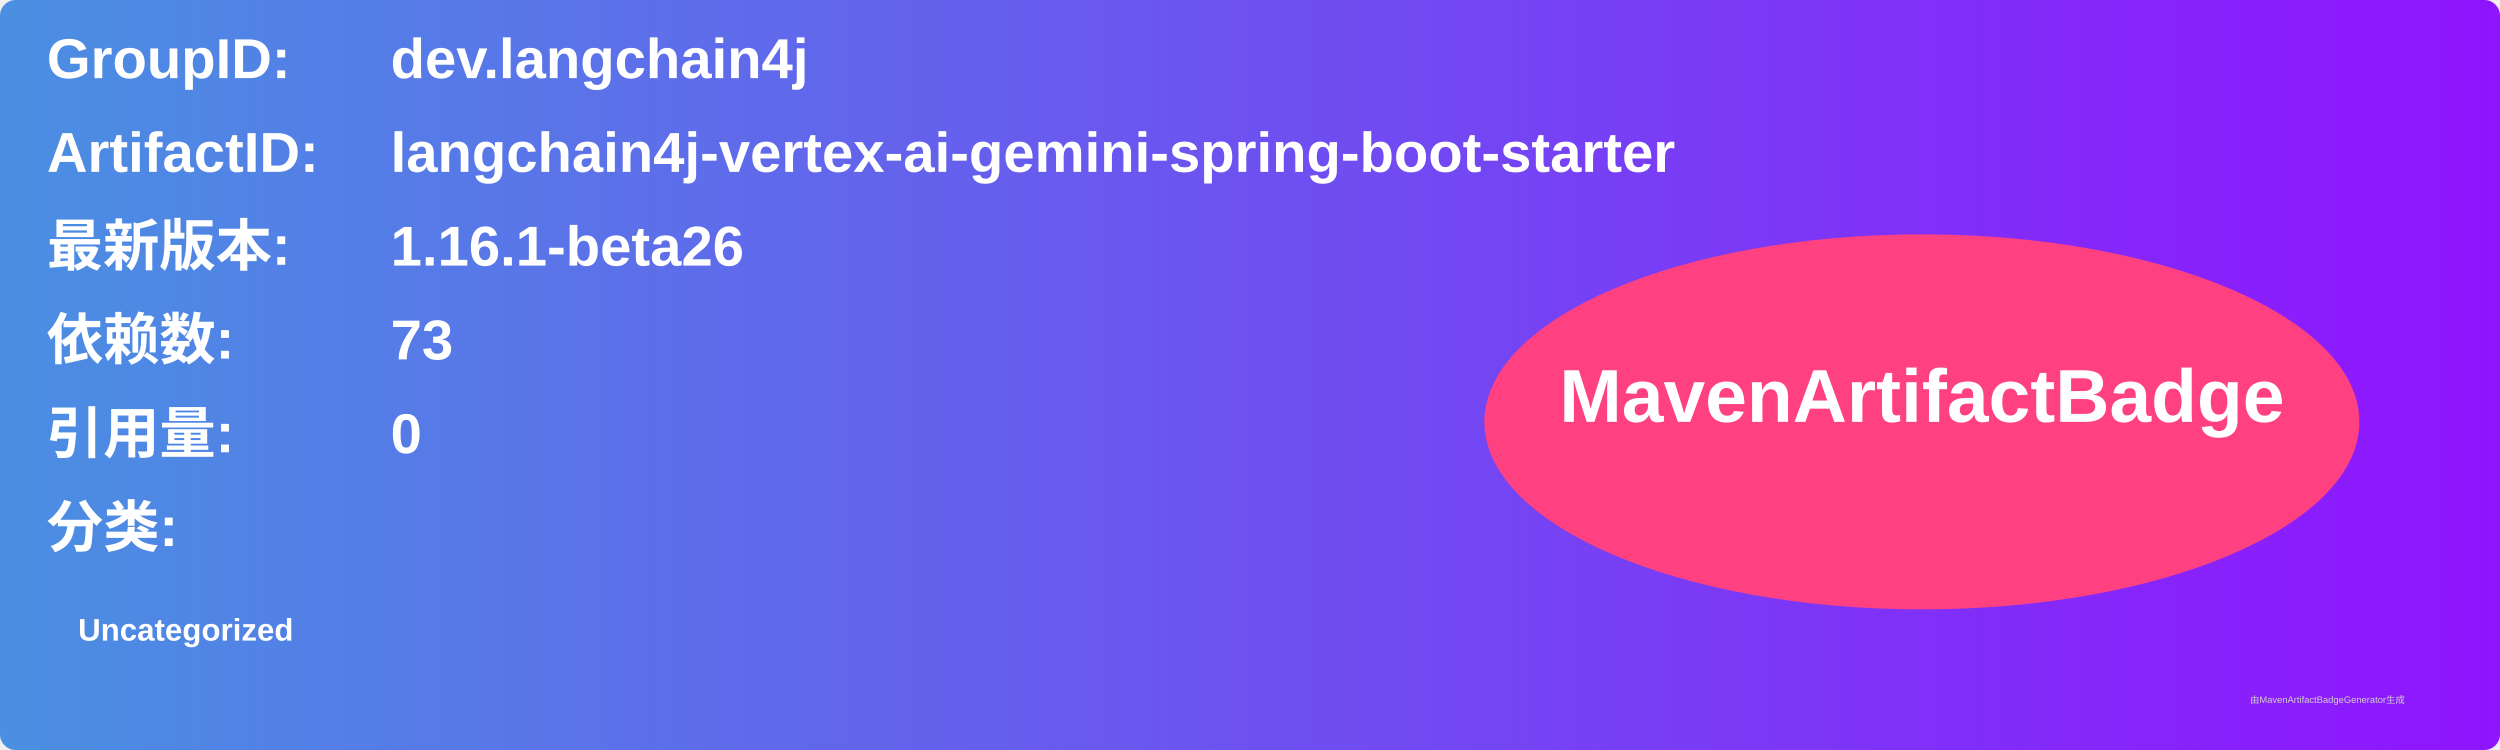
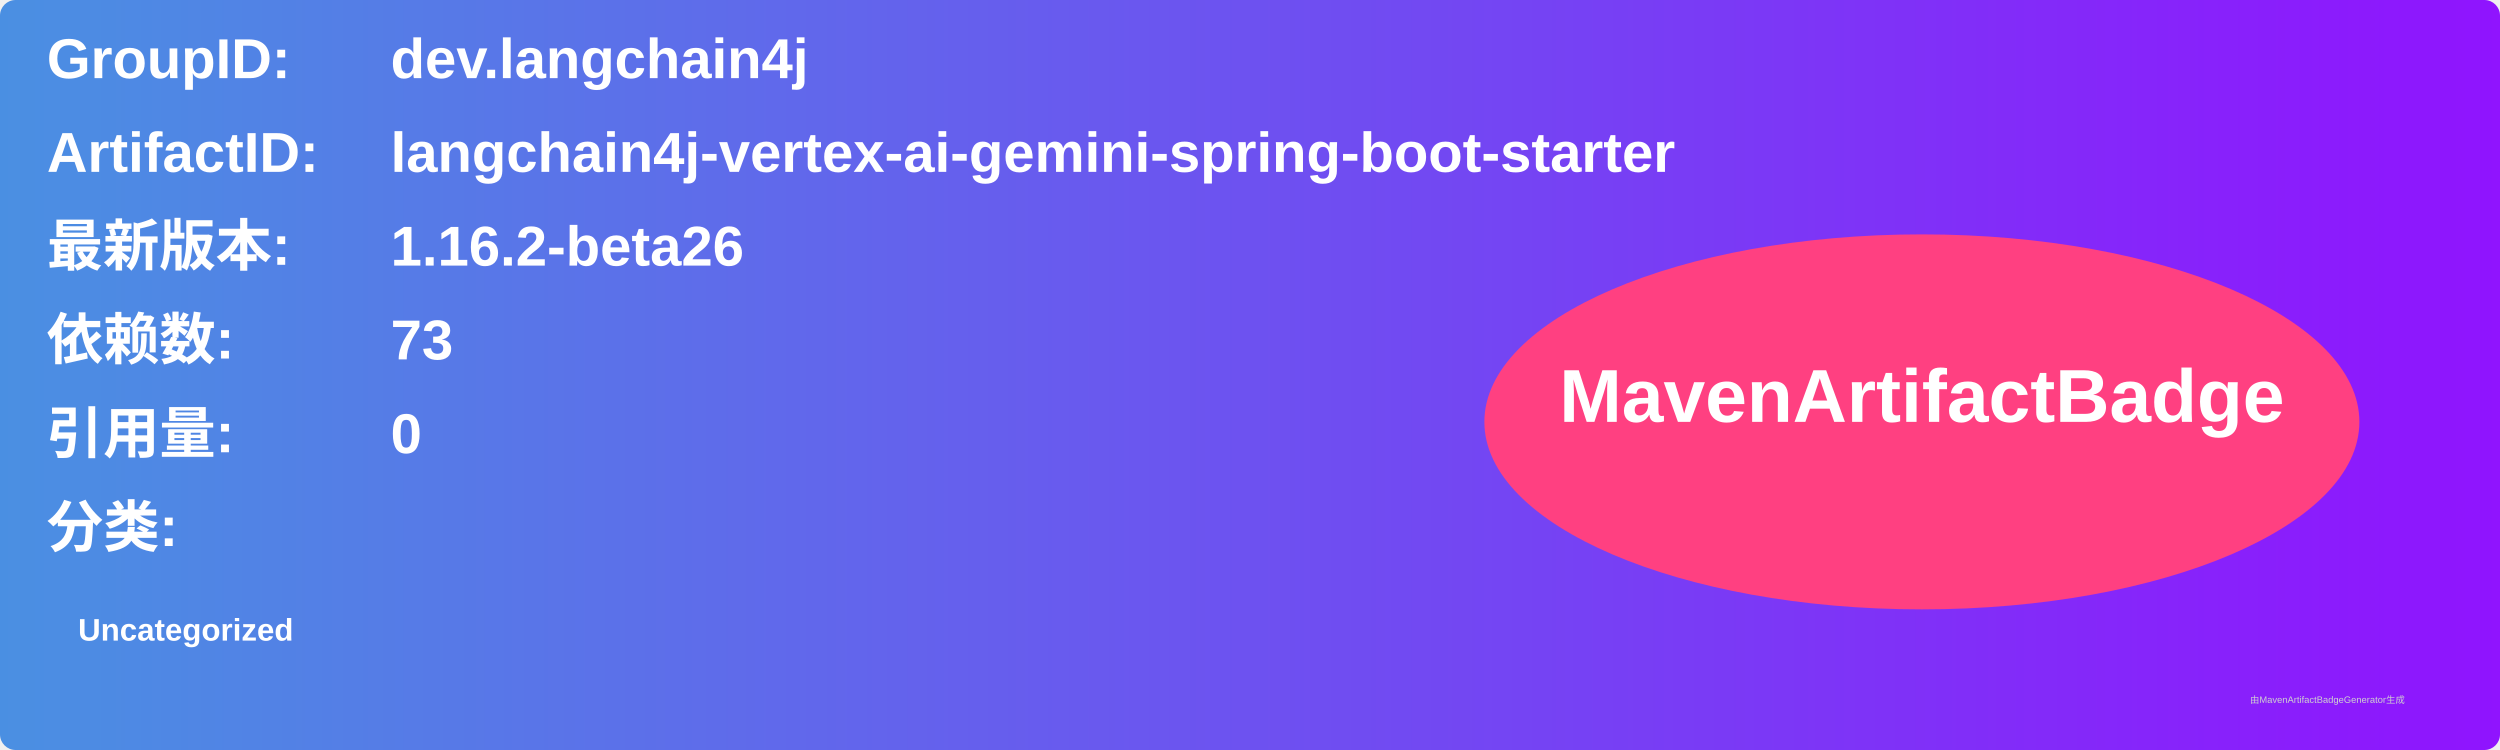
<svg xmlns="http://www.w3.org/2000/svg" width="800" height="240" viewBox="0 0 800 240">
  <linearGradient id="grad" x1="0%" y1="0%" x2="100%" y2="0%">
    <stop offset="0%" stop-color="#4a90e2" />
    <stop offset="100%" stop-color="#9013fe" />
  </linearGradient>
  <rect width="100%" height="100%" rx="5" ry="5" fill="url(#grad)" />
  <g transform="translate(15, 15)">
    <text x="0" y="10" font-family="Arial" font-size="18" fill="white" font-weight="bold" width="260">GroupID:</text>
    <text x="110" y="10" font-family="Arial" font-size="18" fill="white" font-weight="bold" width="460">dev.langchain4j</text>
    <text x="0" y="40" font-family="Arial" font-size="18" fill="white" font-weight="bold" width="260">ArtifactID:</text>
    <text x="110" y="40" font-family="Arial" font-size="18" fill="white" font-weight="bold" width="460">langchain4j-vertex-ai-gemini-spring-boot-starter</text>
    <text x="0" y="70" font-family="Arial" font-size="18" fill="white" font-weight="bold">最新版本:</text>
    <text x="110" y="70" font-family="Arial" font-size="18" fill="white" font-weight="bold">
-       <tspan font-weight="bold">1.16.1-beta26</tspan>
+       <tspan font-weight="bold">1.16.2-beta26</tspan>
    </text>
    <text x="0" y="100" font-family="Arial" font-size="18" fill="white" font-weight="bold">依赖数: </text>
    <text x="110" y="100" font-family="Arial" font-size="18" fill="white">
      <tspan font-weight="bold">73</tspan>
    </text>
    <text x="0" y="130" font-family="Arial" font-size="18" fill="white" font-weight="bold">引用量: </text>
    <text x="110" y="130" font-family="Arial" font-size="18" fill="white">
      <tspan font-weight="bold">0</tspan>
    </text>
    <text x="0" y="160" font-family="Arial" font-size="18" fill="white" font-weight="bold">分类:</text>
    <text x="10" y="190" font-family="Arial" font-size="10" fill="white">
      <tspan font-weight="bold">Uncategorized</tspan>
    </text>
    <ellipse cx="600" cy="120" rx="140" ry="60" fill="#ff4081" />
    <text x="600" y="120" text-anchor="middle" font-family="Arial" font-size="24" fill="white" font-weight="bold">MavenArtifactBadge</text>
  </g>
  <text x="720" y="225" font-family="Arial" font-size="3" fill="#d0d0d0">由MavenArtifactBadgeGenerator生成</text>
</svg>
